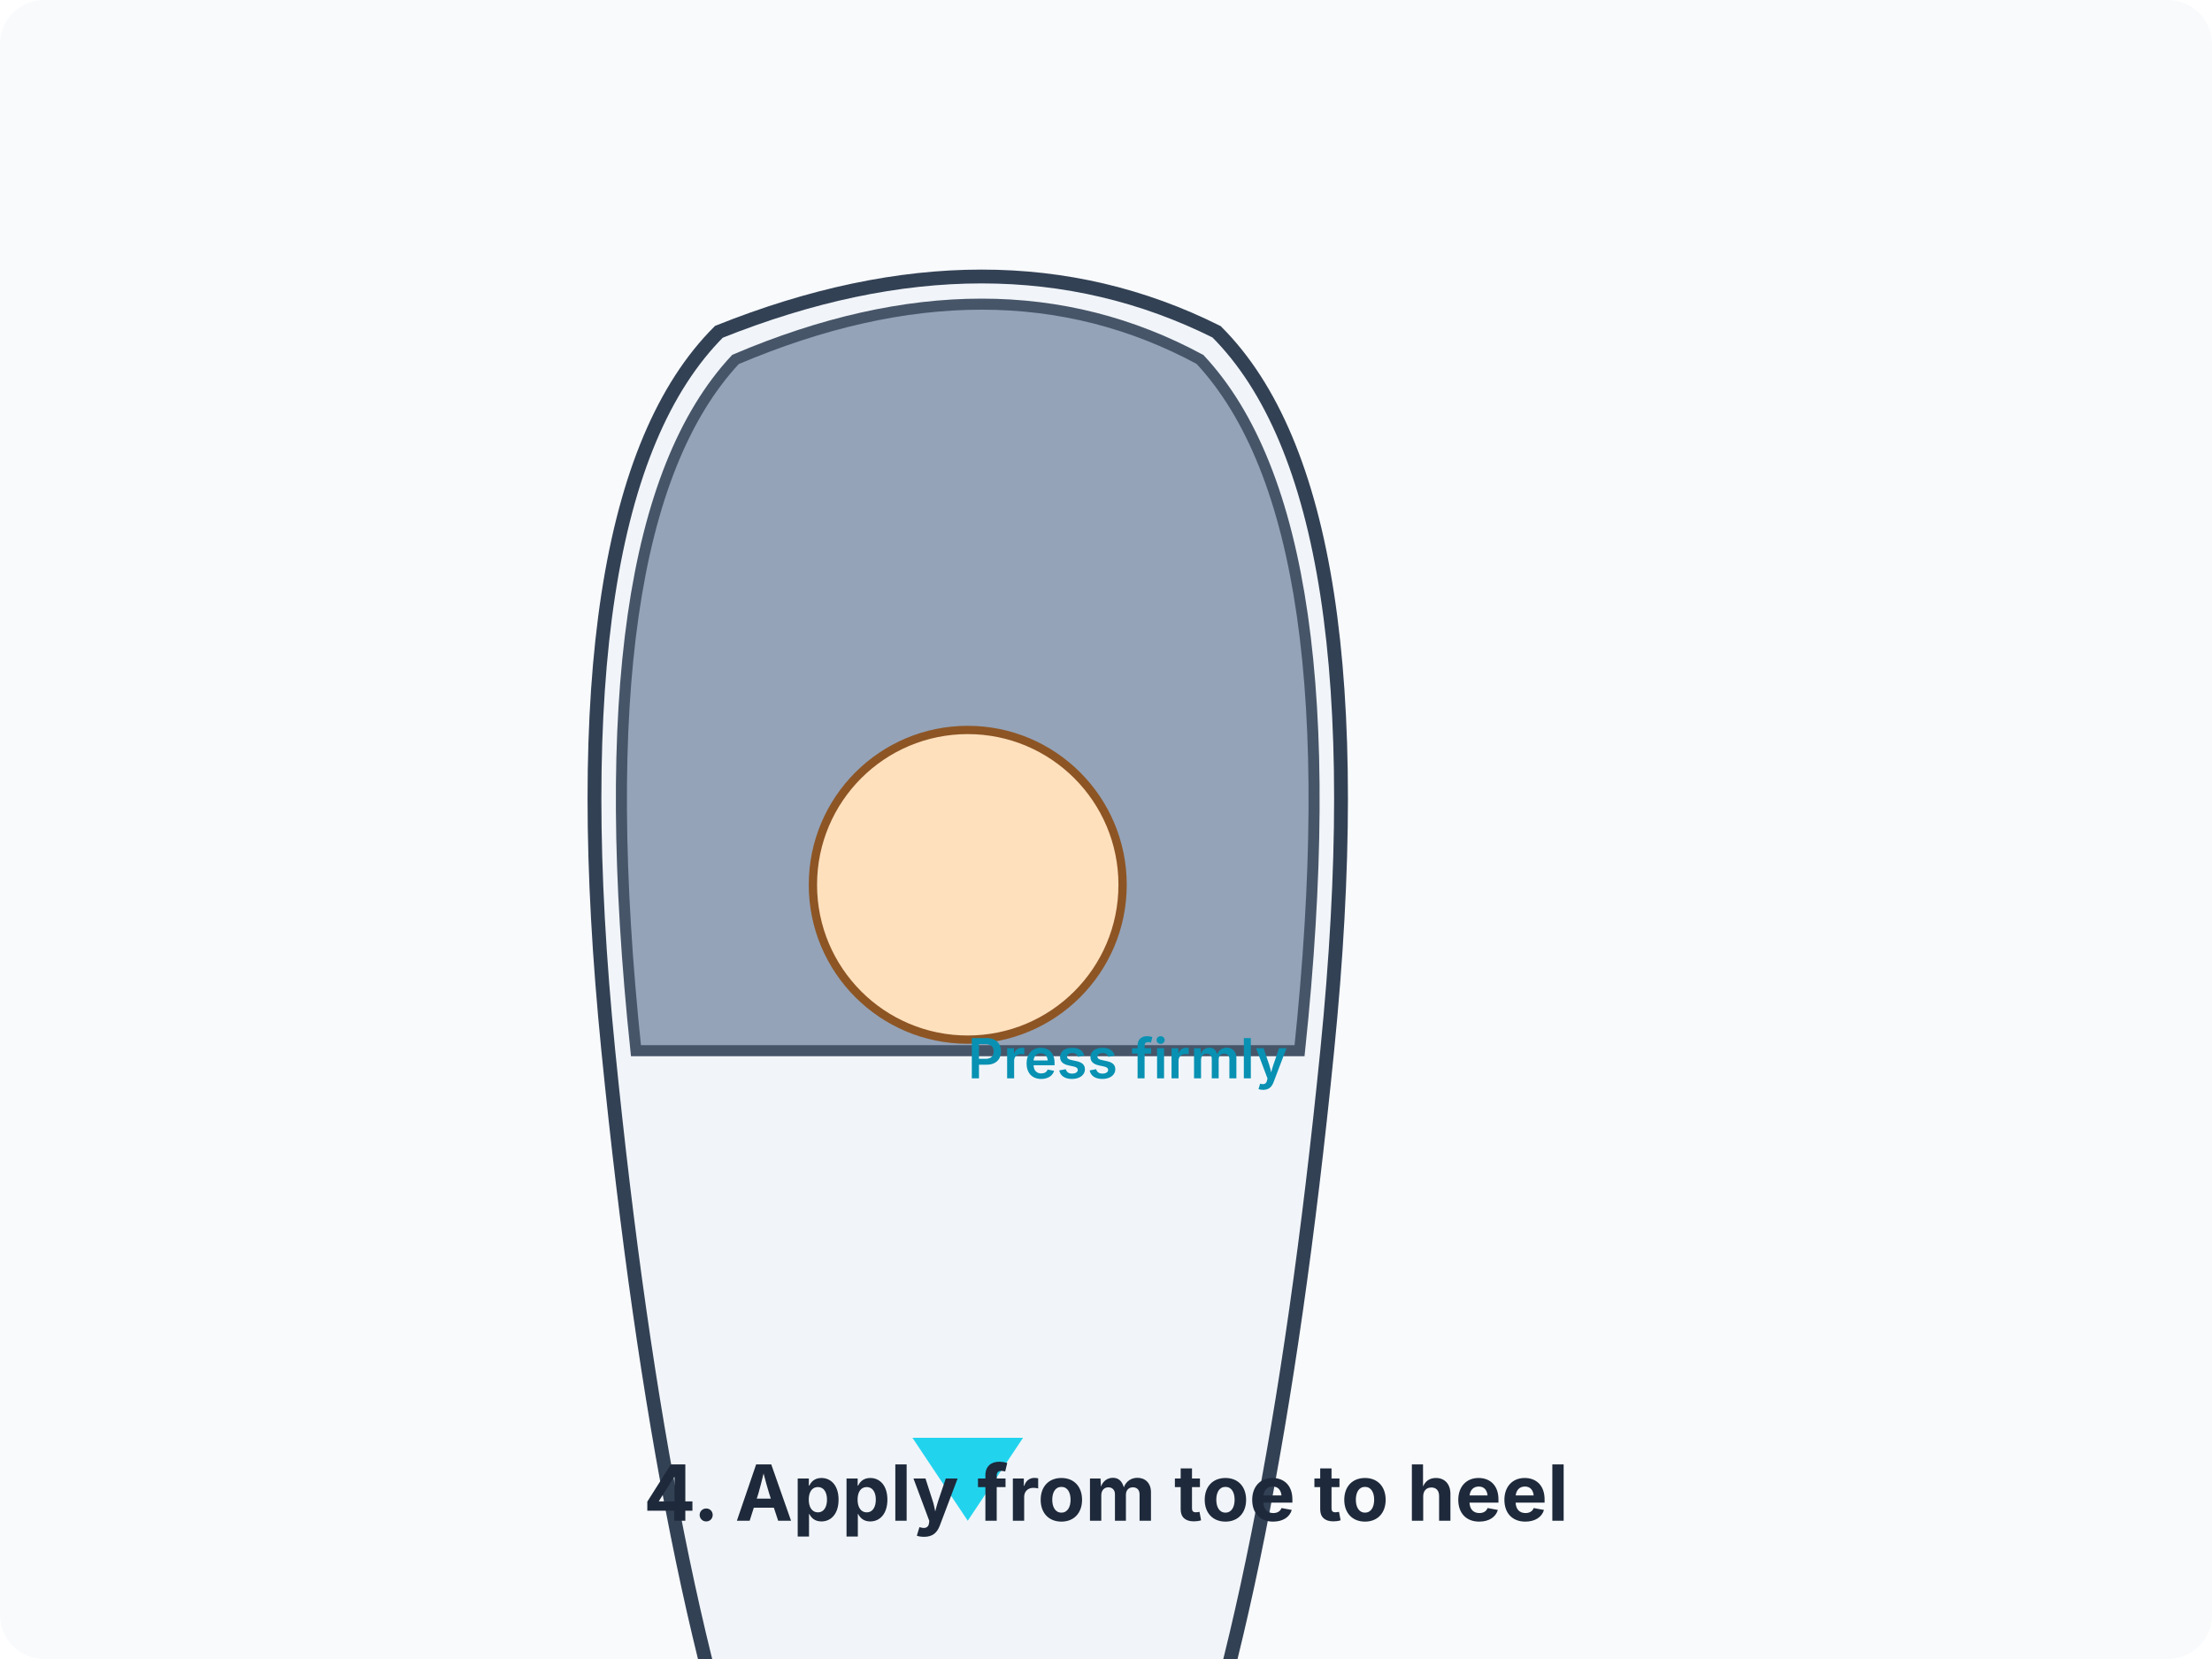
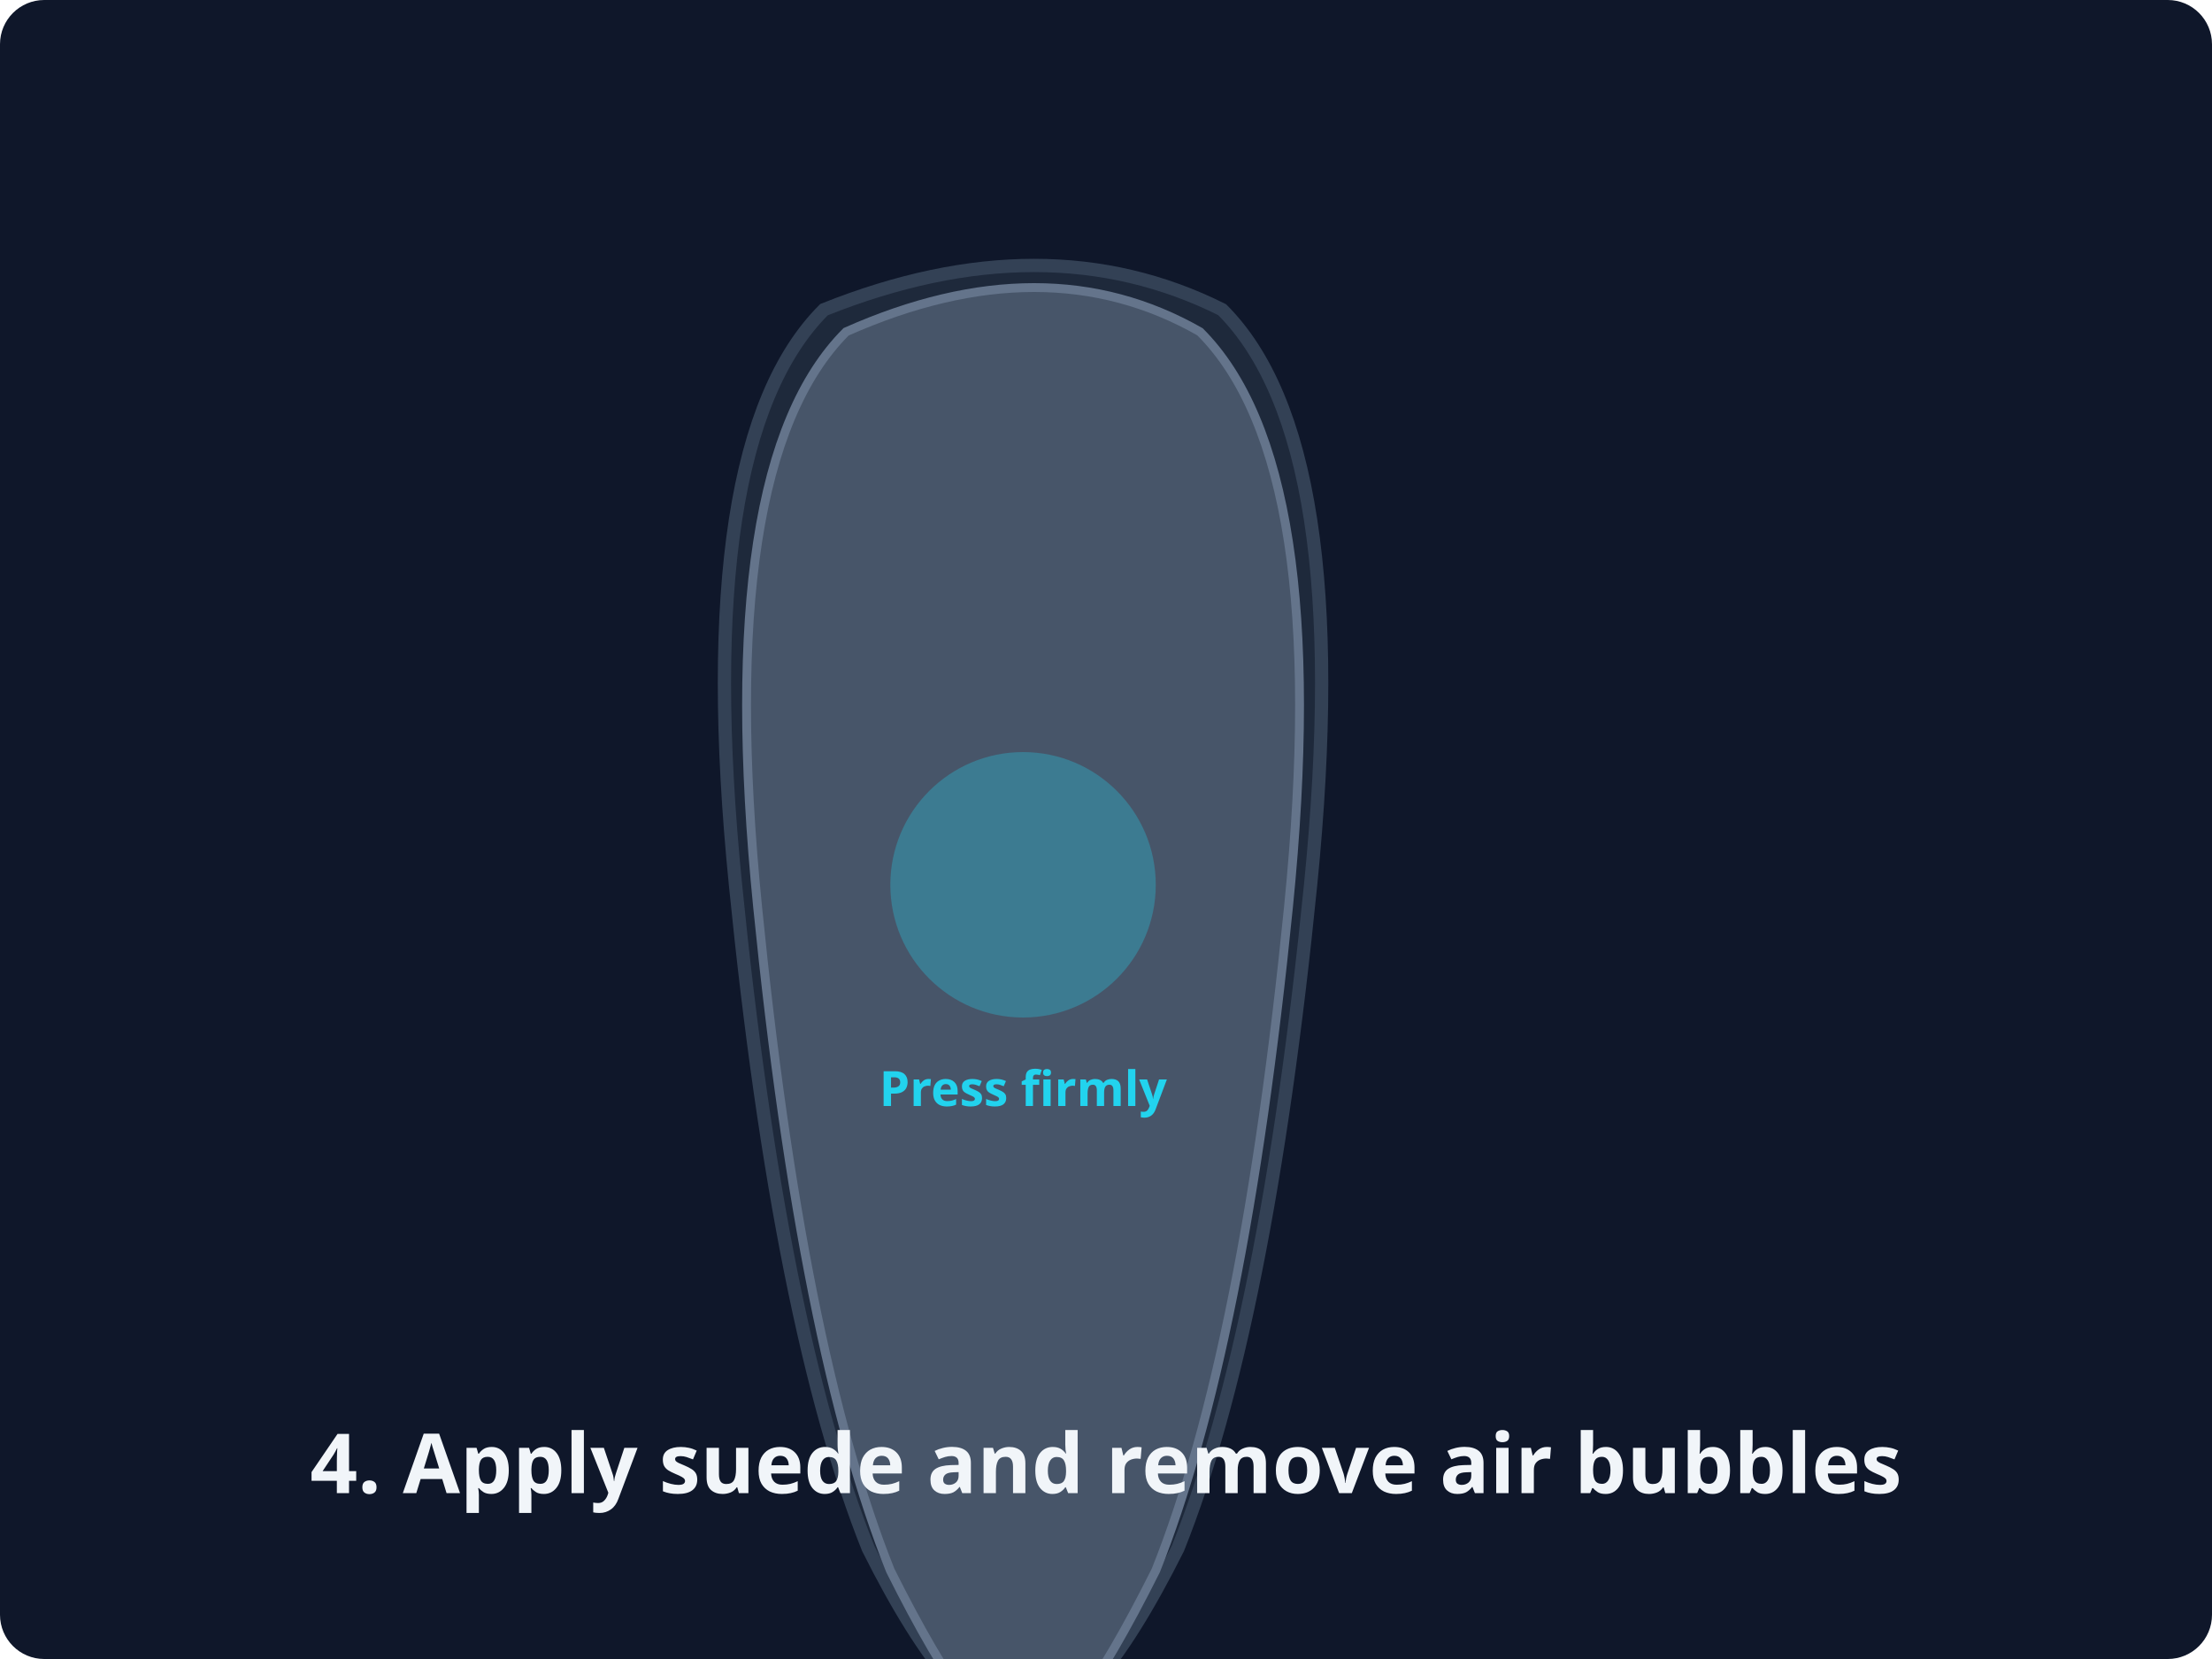
<svg xmlns="http://www.w3.org/2000/svg" viewBox="0 0 400 300">
-   <rect width="400" height="300" fill="#f8fafc" rx="8" />
-   <g transform="translate(100 40)">
-     <path d="M30 20q50-20 90 0 30 30 20 130t-30 150q-20 40-35 40t-35-40q-20-50-30-150T30 20Z" style="fill:#f1f5f9;stroke:#334155;stroke-width:2.5" />
-     <path d="M33 25q47-20 84 0 28 30 18 125H15Q5 55 33 25Z" style="fill:#94a3b8;stroke:#475569;stroke-width:2" />
-     <path d="M75 170v50H65l10 15 10-15H75" style="fill:#22d3ee" />
-     <circle cx="75" cy="120" r="28" style="fill:#ffe0bd;stroke:#8d5524;stroke-width:1.5" />
-     <text x="75" y="155" style="font-family:&quot;Inter&quot;,system-ui,sans-serif;font-size:10px;font-weight:600;fill:#0891b2">Press firmly</text>
+   <rect width="400" height="300" rx="8" style="fill:#0f172a" />
+   <path d="M30 20q50-20 90 0 30 30 20 130t-30 150q-20 40-35 40t-35-40q-20-50-30-150T30 20Z" style="fill:#1e293b;stroke:#334155;stroke-width:3" transform="matrix(.8 0 0 .8 125 40)" />
+   <path d="M35 25q45-20 80 0 30 30 20 130t-30 150q-20 40-30 40t-30-40q-20-50-30-150T35 25Z" style="fill:#475569;stroke:#64748b;stroke-width:2" transform="matrix(.8 0 0 .8 125 40)" />
+   <g transform="matrix(.8 0 0 .8 185 160)">
+     <circle r="30" fill="#22d3ee" opacity=".3" />
+     <text y="50" style="font-family:&quot;Albert Sans&quot;,system-ui,sans-serif;font-size:11px;font-weight:600;fill:#22d3ee;text-anchor:middle">Press firmly</text>
  </g>
-   <text x="200" y="275" style="font-family:&quot;Inter&quot;,system-ui,sans-serif;font-size:14px;font-weight:700;text-anchor:middle;fill:#1e293b">4. Apply from toe to heel</text>
+   <text x="200" y="270" style="font-family:&quot;Albert Sans&quot;,system-ui,sans-serif;font-size:15px;font-weight:700;text-anchor:middle;fill:#f1f5f9">4. Apply suede and remove air bubbles</text>
</svg>
